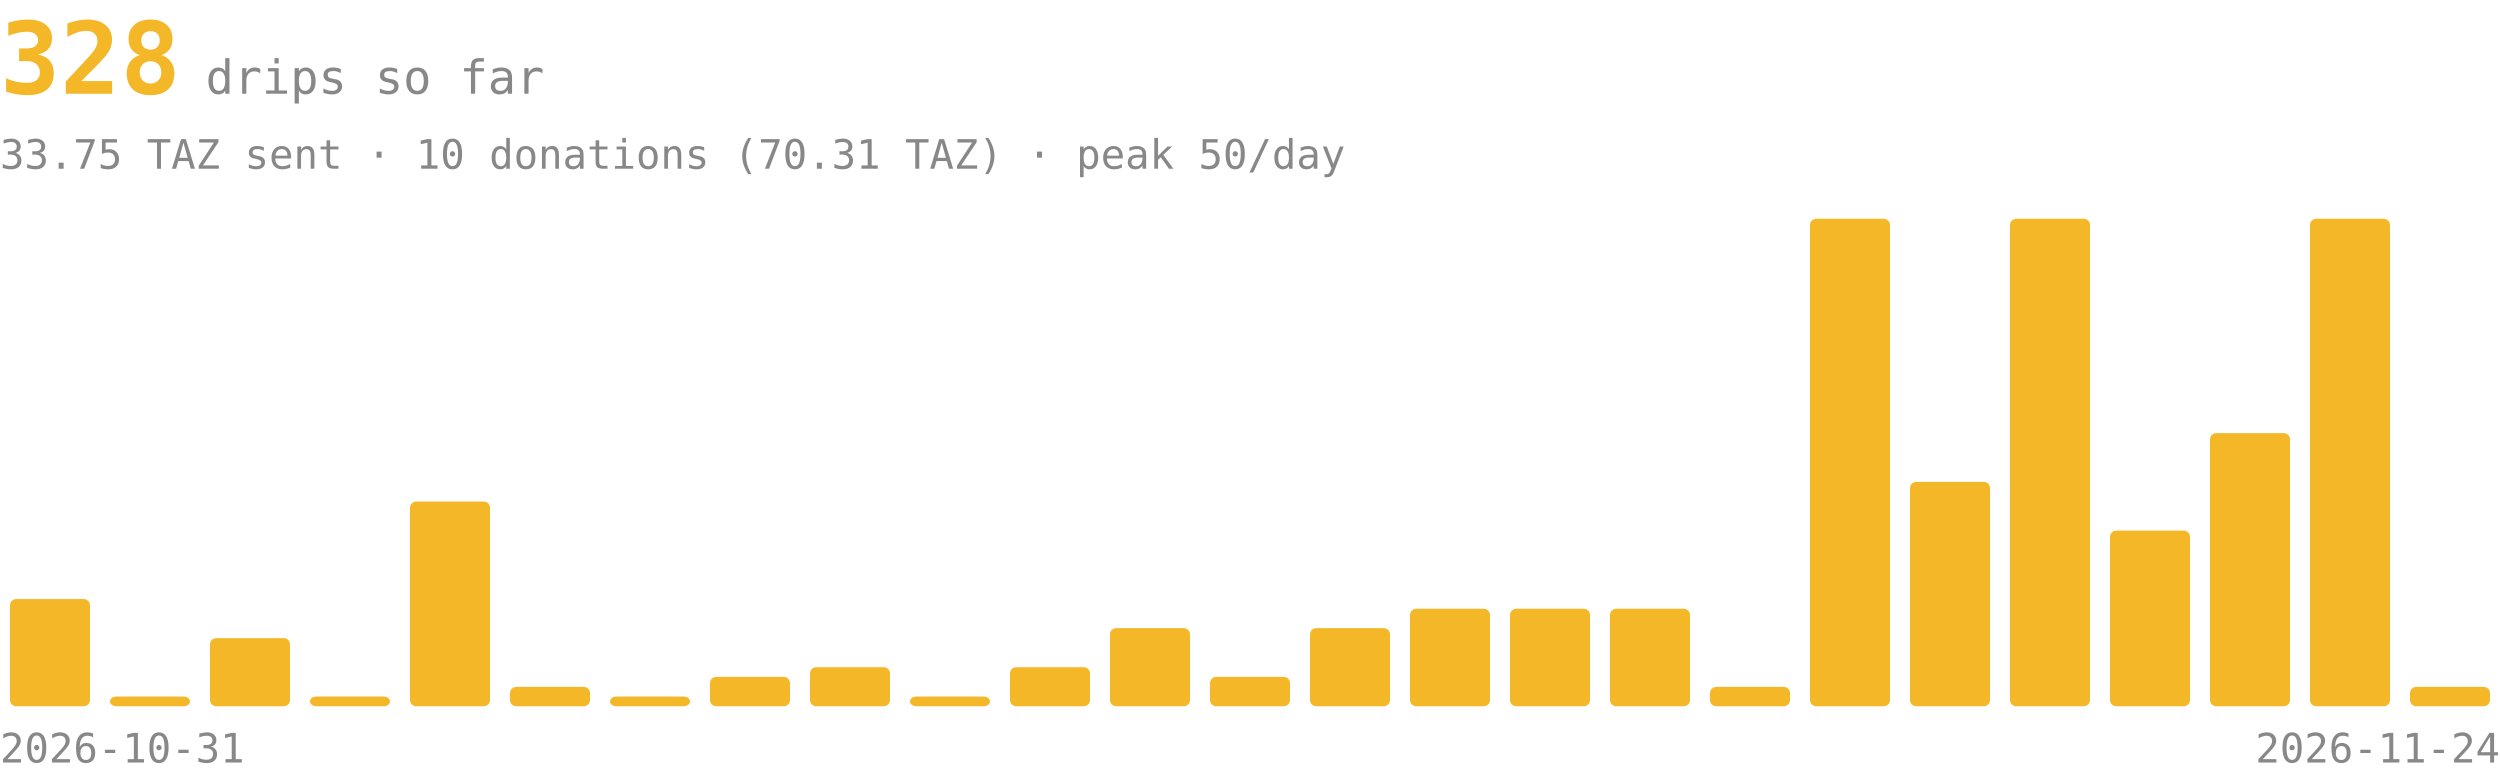
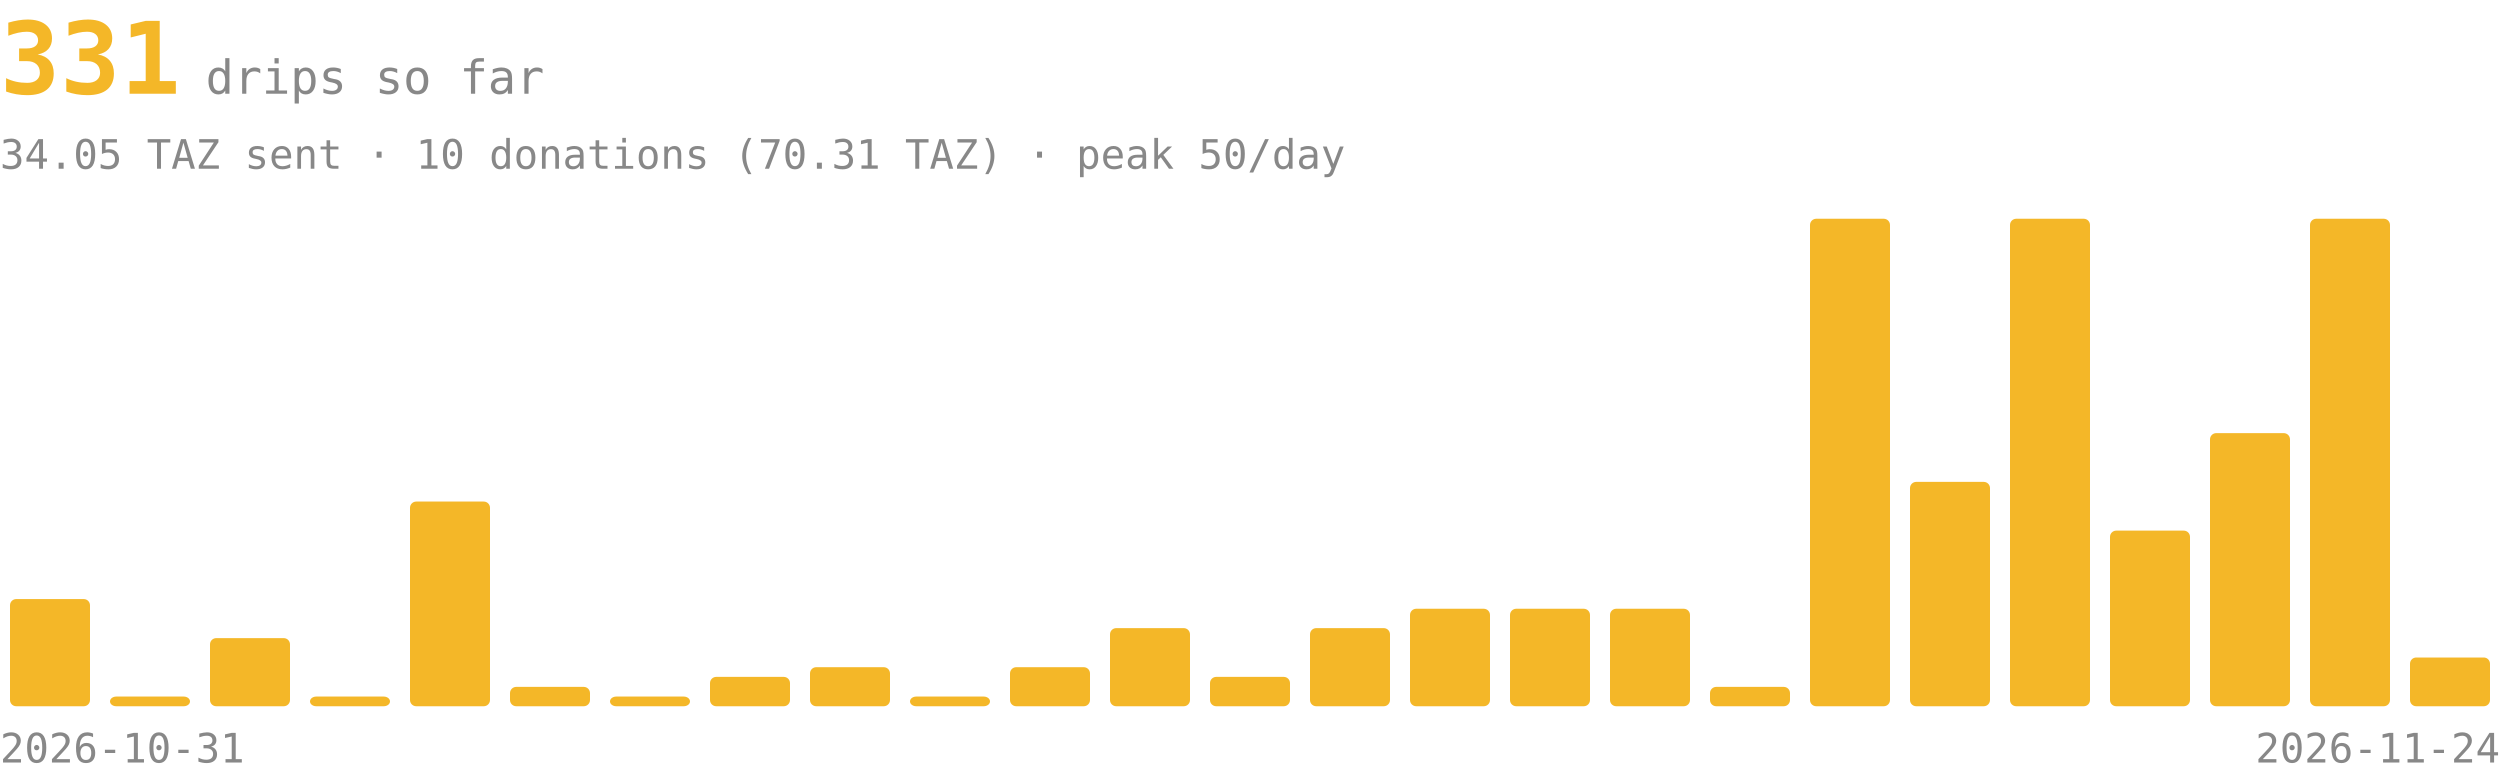
<svg xmlns="http://www.w3.org/2000/svg" viewBox="0 0 800 250" font-family="ui-monospace,monospace" font-size="13" fill="#888">
-   <text x="0" y="30" font-size="32" font-weight="700" fill="#f4b728">328<tspan font-size="15" font-weight="400" fill="#888" dx="8">drips so far</tspan>
+   <text x="0" y="30" font-size="32" font-weight="700" fill="#f4b728">331<tspan font-size="15" font-weight="400" fill="#888" dx="8">drips so far</tspan>
  </text>
-   <text x="0" y="54">33.75 TAZ sent · 10 donations (70.31 TAZ) · peak 50/day</text>
+   <text x="0" y="54">34.05 TAZ sent · 10 donations (70.31 TAZ) · peak 50/day</text>
  <g fill="#f4b728">
    <rect x="3.2" y="191.7" width="25.6" height="34.3" rx="2" />
    <rect x="35.2" y="222.9" width="25.6" height="3.1" rx="2" />
    <rect x="67.2" y="204.2" width="25.6" height="21.8" rx="2" />
    <rect x="99.2" y="222.9" width="25.6" height="3.1" rx="2" />
    <rect x="131.2" y="160.5" width="25.6" height="65.5" rx="2" />
    <rect x="163.2" y="219.8" width="25.6" height="6.2" rx="2" />
    <rect x="195.2" y="222.9" width="25.6" height="3.1" rx="2" />
    <rect x="227.2" y="216.6" width="25.6" height="9.4" rx="2" />
    <rect x="259.2" y="213.5" width="25.6" height="12.5" rx="2" />
    <rect x="291.2" y="222.9" width="25.6" height="3.1" rx="2" />
    <rect x="323.2" y="213.5" width="25.6" height="12.5" rx="2" />
    <rect x="355.2" y="201.0" width="25.6" height="25.0" rx="2" />
    <rect x="387.2" y="216.6" width="25.6" height="9.4" rx="2" />
    <rect x="419.2" y="201.0" width="25.6" height="25.0" rx="2" />
    <rect x="451.2" y="194.8" width="25.6" height="31.2" rx="2" />
    <rect x="483.2" y="194.8" width="25.6" height="31.2" rx="2" />
    <rect x="515.2" y="194.8" width="25.6" height="31.2" rx="2" />
    <rect x="547.2" y="219.8" width="25.6" height="6.2" rx="2" />
    <rect x="579.2" y="70.0" width="25.6" height="156.0" rx="2" />
    <rect x="611.2" y="154.2" width="25.6" height="71.8" rx="2" />
    <rect x="643.2" y="70.0" width="25.6" height="156.0" rx="2" />
    <rect x="675.2" y="169.8" width="25.6" height="56.2" rx="2" />
    <rect x="707.2" y="138.6" width="25.6" height="87.4" rx="2" />
    <rect x="739.2" y="70.0" width="25.6" height="156.0" rx="2" />
-     <rect x="771.2" y="219.8" width="25.6" height="6.2" rx="2" />
+     <rect x="771.2" y="210.4" width="25.6" height="15.6" rx="2" />
  </g>
  <text x="0" y="244">2026-10-31</text>
  <text x="800" y="244" text-anchor="end">2026-11-24</text>
</svg>
